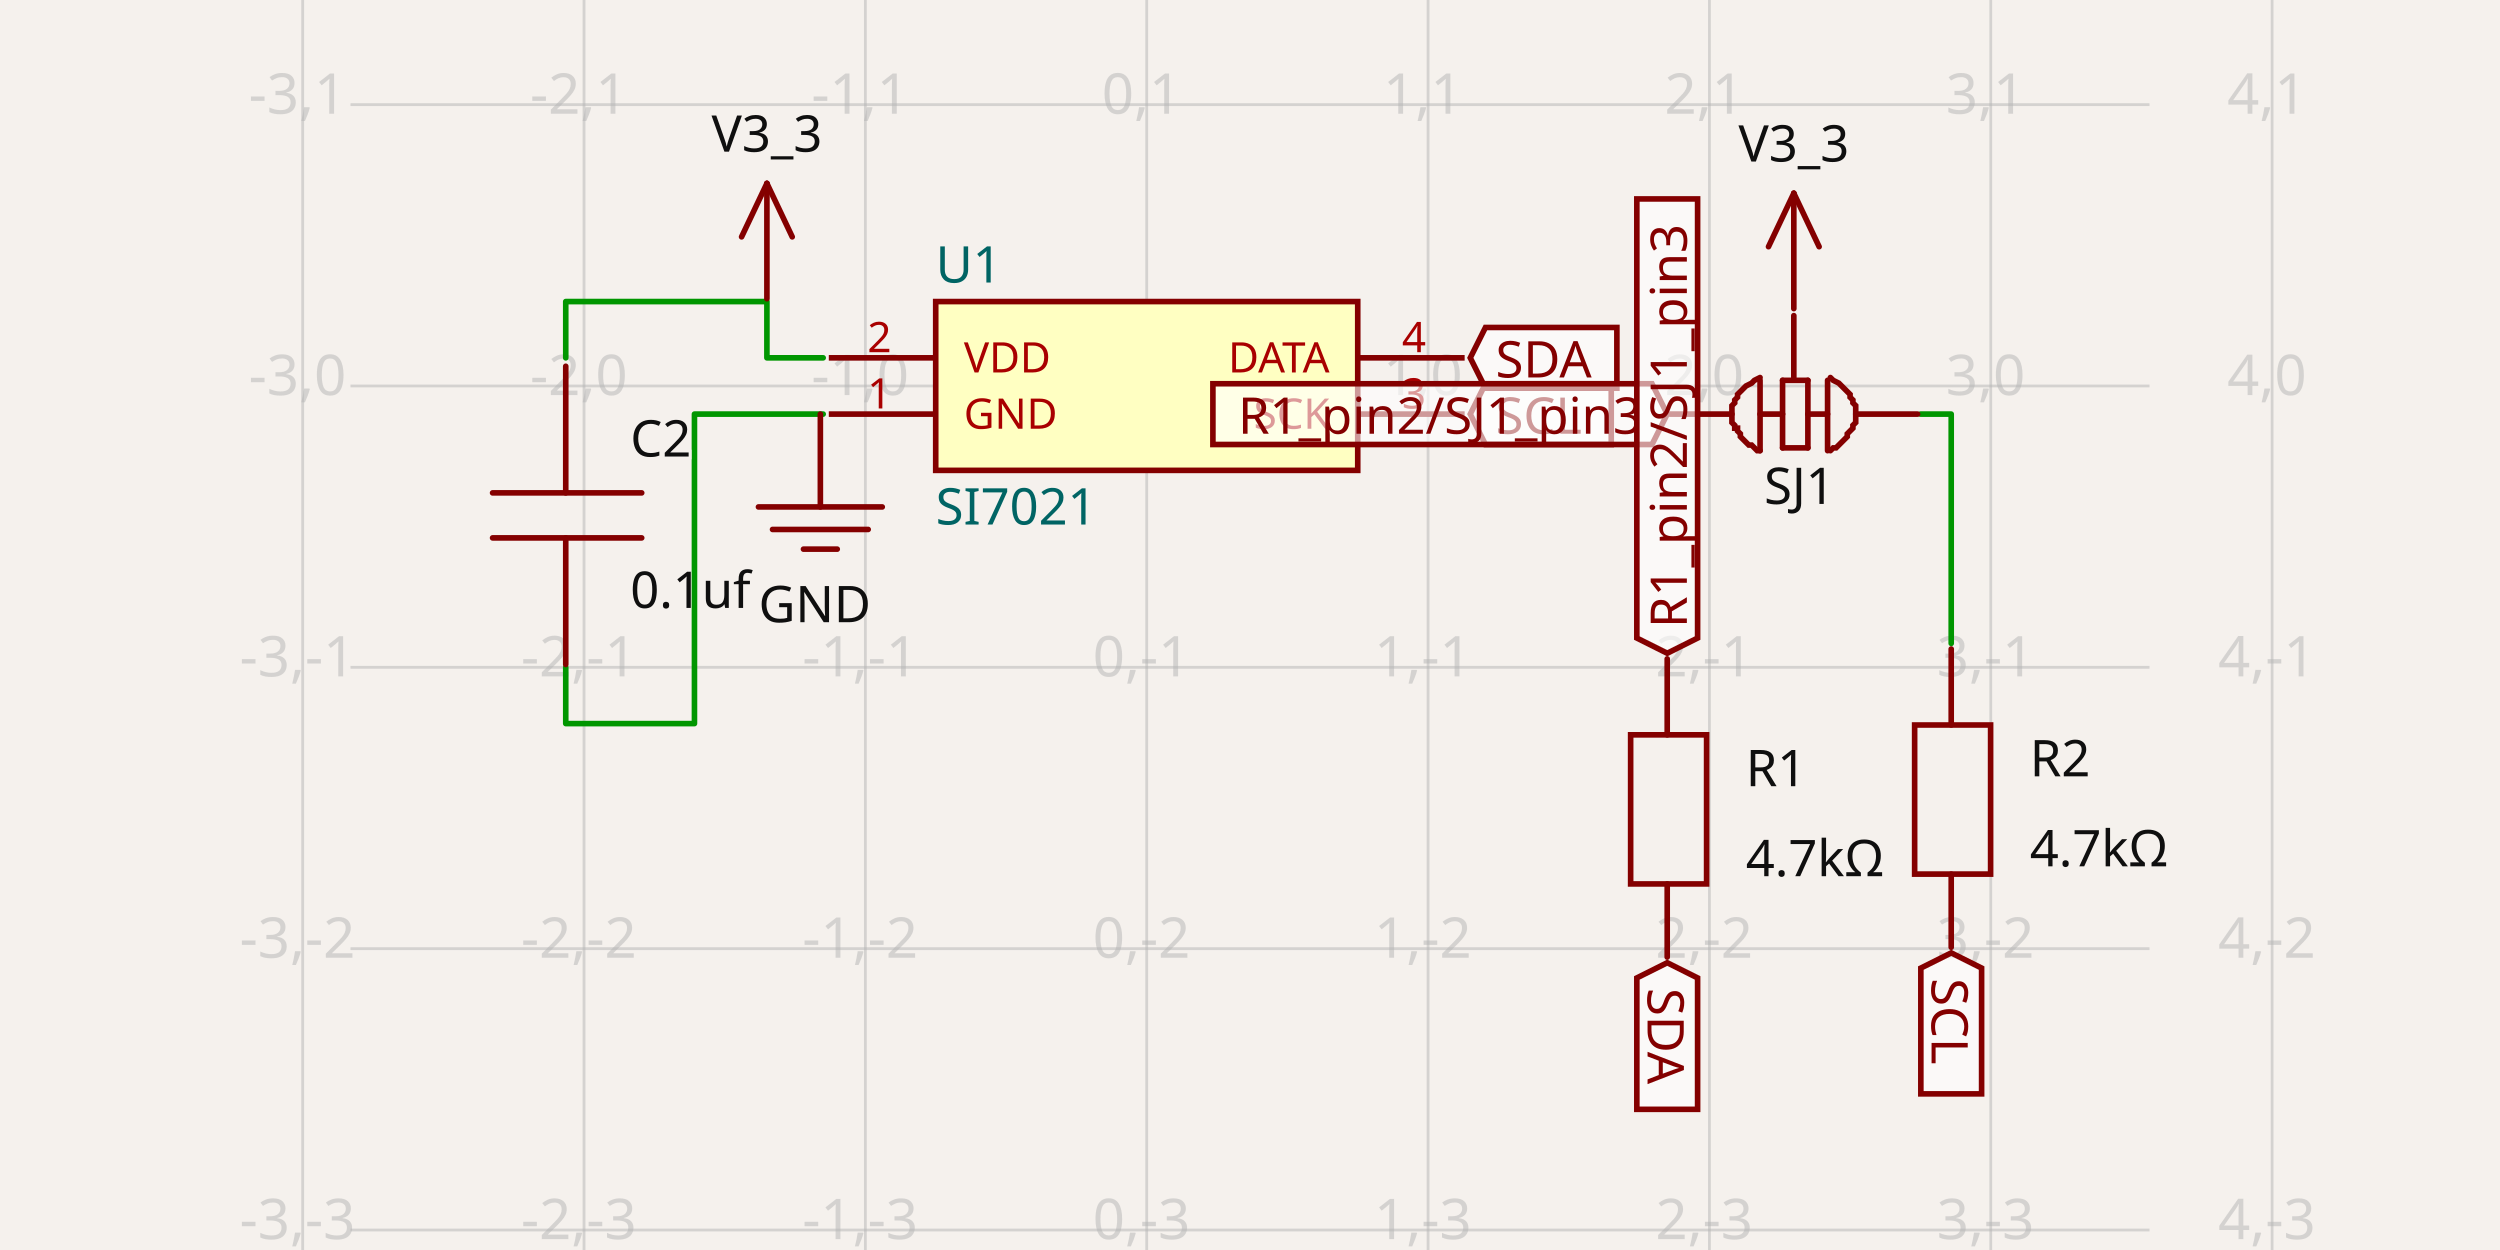
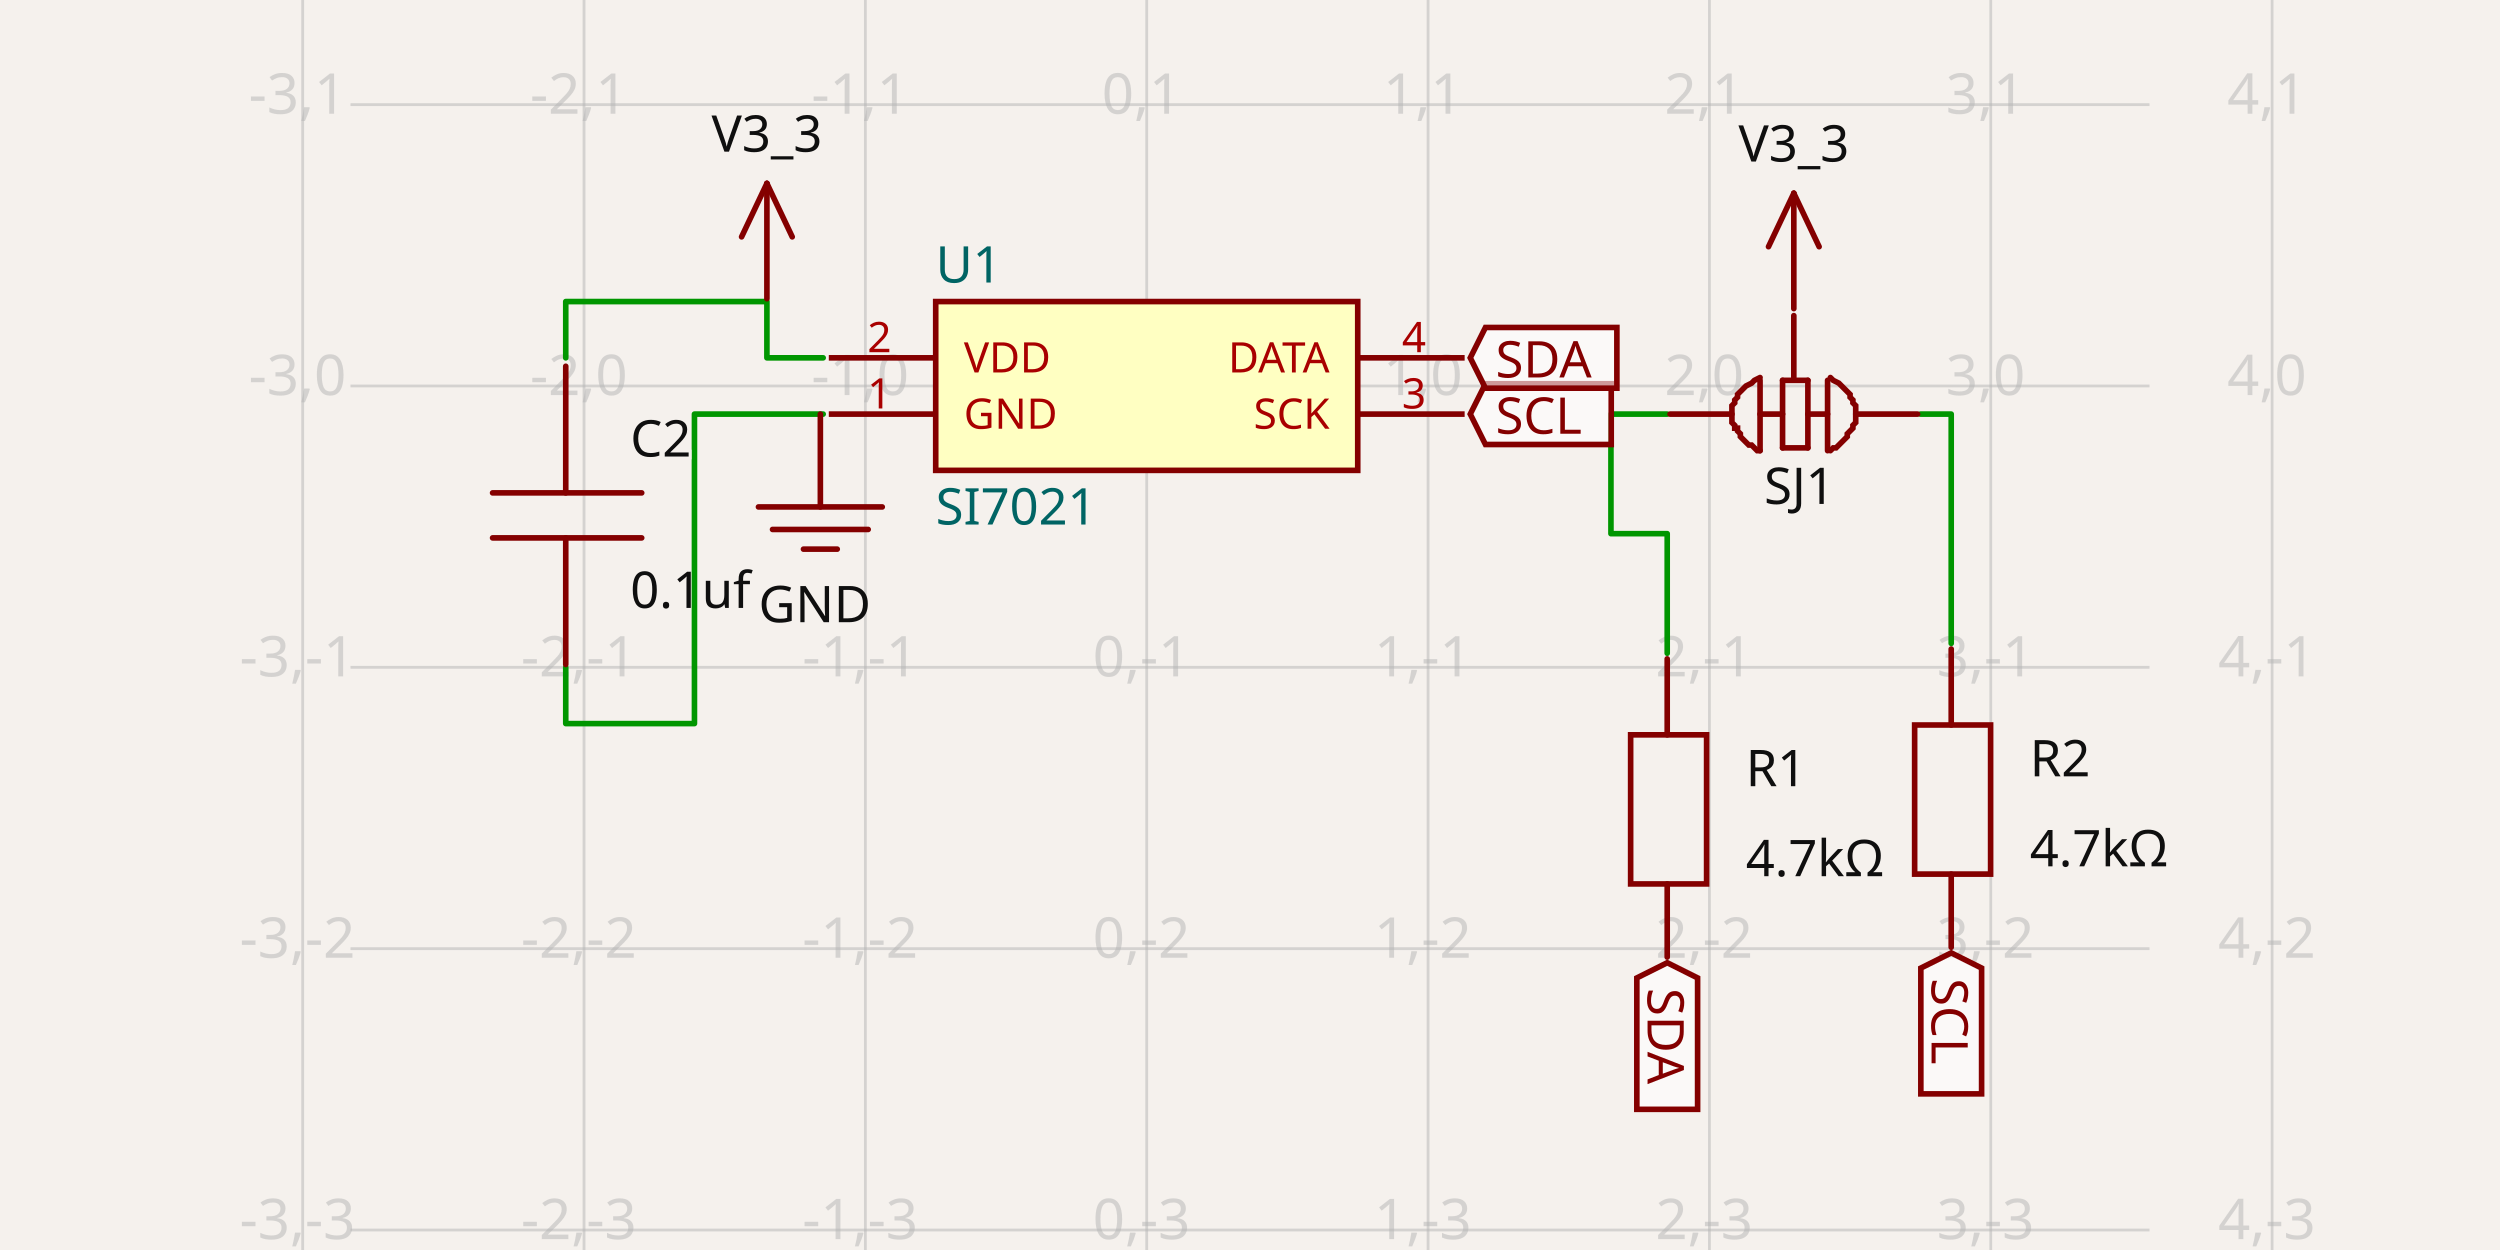
- <svg xmlns="http://www.w3.org/2000/svg" width="1200" height="600" style="background-color: rgb(245, 241, 237)" data-real-to-screen-transform="matrix(135.0459156113,0,0,-135.0459156113,550.4257905813,185.2649900966)" data-software-used-string="@tscircuit/core@0.0.697">
+ <svg xmlns="http://www.w3.org/2000/svg" width="1200" height="600" style="background-color: rgb(245, 241, 237)" data-real-to-screen-transform="matrix(135.0459156113,0,0,-135.0459156113,550.4257905813,185.2649900966)" data-software-used-string="@tscircuit/core@0.0.700">
  <style>
              .boundary { fill: rgb(245, 241, 237); }
              .schematic-boundary { fill: none; stroke: #fff; }
              .component { fill: none; stroke: rgb(132, 0, 0); }
              .chip { fill: rgb(255, 255, 194); stroke: rgb(132, 0, 0); }
              .component-pin { fill: none; stroke: rgb(132, 0, 0); }
              /* Basic per-trace hover fallback */
              .trace:hover {
                filter: invert(1);
              }
              .trace:hover .trace-crossing-outline {
                opacity: 0;
              }
              .trace:hover .trace-junction {
                filter: invert(1);
              }
              /* Net-hover highlighting: when a trace or its overlays are hovered,
                 invert color for all traces (base + overlays) sharing the same
                 subcircuit connectivity key. Also hide crossing outline during hover. */
-               svg:has(:is(g.trace[data-subcircuit-connectivity-map-key="unnamedsubcircuit58171_connectivity_net0"], g.trace-overlays[data-subcircuit-connectivity-map-key="unnamedsubcircuit58171_connectivity_net0"]):hover) :is(g.trace[data-subcircuit-connectivity-map-key="unnamedsubcircuit58171_connectivity_net0"], g.trace-overlays[data-subcircuit-connectivity-map-key="unnamedsubcircuit58171_connectivity_net0"]) { filter: invert(1); }
- svg:has(:is(g.trace[data-subcircuit-connectivity-map-key="unnamedsubcircuit58171_connectivity_net0"], g.trace-overlays[data-subcircuit-connectivity-map-key="unnamedsubcircuit58171_connectivity_net0"]):hover) g.trace-overlays[data-subcircuit-connectivity-map-key="unnamedsubcircuit58171_connectivity_net0"] .trace-crossing-outline { opacity: 0; }
- svg:has(:is(g.trace[data-subcircuit-connectivity-map-key="unnamedsubcircuit58171_connectivity_net5"], g.trace-overlays[data-subcircuit-connectivity-map-key="unnamedsubcircuit58171_connectivity_net5"]):hover) :is(g.trace[data-subcircuit-connectivity-map-key="unnamedsubcircuit58171_connectivity_net5"], g.trace-overlays[data-subcircuit-connectivity-map-key="unnamedsubcircuit58171_connectivity_net5"]) { filter: invert(1); }
- svg:has(:is(g.trace[data-subcircuit-connectivity-map-key="unnamedsubcircuit58171_connectivity_net5"], g.trace-overlays[data-subcircuit-connectivity-map-key="unnamedsubcircuit58171_connectivity_net5"]):hover) g.trace-overlays[data-subcircuit-connectivity-map-key="unnamedsubcircuit58171_connectivity_net5"] .trace-crossing-outline { opacity: 0; }
- svg:has(:is(g.trace[data-subcircuit-connectivity-map-key="unnamedsubcircuit58171_connectivity_net3"], g.trace-overlays[data-subcircuit-connectivity-map-key="unnamedsubcircuit58171_connectivity_net3"]):hover) :is(g.trace[data-subcircuit-connectivity-map-key="unnamedsubcircuit58171_connectivity_net3"], g.trace-overlays[data-subcircuit-connectivity-map-key="unnamedsubcircuit58171_connectivity_net3"]) { filter: invert(1); }
- svg:has(:is(g.trace[data-subcircuit-connectivity-map-key="unnamedsubcircuit58171_connectivity_net3"], g.trace-overlays[data-subcircuit-connectivity-map-key="unnamedsubcircuit58171_connectivity_net3"]):hover) g.trace-overlays[data-subcircuit-connectivity-map-key="unnamedsubcircuit58171_connectivity_net3"] .trace-crossing-outline { opacity: 0; }
+               svg:has(:is(g.trace[data-subcircuit-connectivity-map-key="unnamedsubcircuit4544_connectivity_net0"], g.trace-overlays[data-subcircuit-connectivity-map-key="unnamedsubcircuit4544_connectivity_net0"]):hover) :is(g.trace[data-subcircuit-connectivity-map-key="unnamedsubcircuit4544_connectivity_net0"], g.trace-overlays[data-subcircuit-connectivity-map-key="unnamedsubcircuit4544_connectivity_net0"]) { filter: invert(1); }
+ svg:has(:is(g.trace[data-subcircuit-connectivity-map-key="unnamedsubcircuit4544_connectivity_net0"], g.trace-overlays[data-subcircuit-connectivity-map-key="unnamedsubcircuit4544_connectivity_net0"]):hover) g.trace-overlays[data-subcircuit-connectivity-map-key="unnamedsubcircuit4544_connectivity_net0"] .trace-crossing-outline { opacity: 0; }
+ svg:has(:is(g.trace[data-subcircuit-connectivity-map-key="unnamedsubcircuit4544_connectivity_net4"], g.trace-overlays[data-subcircuit-connectivity-map-key="unnamedsubcircuit4544_connectivity_net4"]):hover) :is(g.trace[data-subcircuit-connectivity-map-key="unnamedsubcircuit4544_connectivity_net4"], g.trace-overlays[data-subcircuit-connectivity-map-key="unnamedsubcircuit4544_connectivity_net4"]) { filter: invert(1); }
+ svg:has(:is(g.trace[data-subcircuit-connectivity-map-key="unnamedsubcircuit4544_connectivity_net4"], g.trace-overlays[data-subcircuit-connectivity-map-key="unnamedsubcircuit4544_connectivity_net4"]):hover) g.trace-overlays[data-subcircuit-connectivity-map-key="unnamedsubcircuit4544_connectivity_net4"] .trace-crossing-outline { opacity: 0; }
+ svg:has(:is(g.trace[data-subcircuit-connectivity-map-key="unnamedsubcircuit4544_connectivity_net5"], g.trace-overlays[data-subcircuit-connectivity-map-key="unnamedsubcircuit4544_connectivity_net5"]):hover) :is(g.trace[data-subcircuit-connectivity-map-key="unnamedsubcircuit4544_connectivity_net5"], g.trace-overlays[data-subcircuit-connectivity-map-key="unnamedsubcircuit4544_connectivity_net5"]) { filter: invert(1); }
+ svg:has(:is(g.trace[data-subcircuit-connectivity-map-key="unnamedsubcircuit4544_connectivity_net5"], g.trace-overlays[data-subcircuit-connectivity-map-key="unnamedsubcircuit4544_connectivity_net5"]):hover) g.trace-overlays[data-subcircuit-connectivity-map-key="unnamedsubcircuit4544_connectivity_net5"] .trace-crossing-outline { opacity: 0; }
+ svg:has(:is(g.trace[data-subcircuit-connectivity-map-key="unnamedsubcircuit4544_connectivity_net3"], g.trace-overlays[data-subcircuit-connectivity-map-key="unnamedsubcircuit4544_connectivity_net3"]):hover) :is(g.trace[data-subcircuit-connectivity-map-key="unnamedsubcircuit4544_connectivity_net3"], g.trace-overlays[data-subcircuit-connectivity-map-key="unnamedsubcircuit4544_connectivity_net3"]) { filter: invert(1); }
+ svg:has(:is(g.trace[data-subcircuit-connectivity-map-key="unnamedsubcircuit4544_connectivity_net3"], g.trace-overlays[data-subcircuit-connectivity-map-key="unnamedsubcircuit4544_connectivity_net3"]):hover) g.trace-overlays[data-subcircuit-connectivity-map-key="unnamedsubcircuit4544_connectivity_net3"] .trace-crossing-outline { opacity: 0; }
              .text { font-family: sans-serif; fill: rgb(0, 150, 0); }
              .pin-number { fill: rgb(169, 0, 0); }
              .port-label { fill: rgb(0, 100, 100); }
              .component-name { fill: rgb(0, 100, 100); }
            </style>
  <rect class="boundary" x="0" y="0" width="1200" height="600" />
  <g class="grid">
    <line x1="145.288" y1="600" x2="145.288" y2="-2.2112089936854318e-11" stroke="rgb(181, 181, 181)" stroke-width="1.35" stroke-opacity="0.5" />
    <line x1="280.334" y1="600" x2="280.334" y2="-2.2112089936854318e-11" stroke="rgb(181, 181, 181)" stroke-width="1.35" stroke-opacity="0.5" />
    <line x1="415.38" y1="600" x2="415.38" y2="-2.2112089936854318e-11" stroke="rgb(181, 181, 181)" stroke-width="1.35" stroke-opacity="0.5" />
    <line x1="550.426" y1="600" x2="550.426" y2="-2.2112089936854318e-11" stroke="rgb(181, 181, 181)" stroke-width="1.35" stroke-opacity="0.5" />
    <line x1="685.472" y1="600" x2="685.472" y2="-2.2112089936854318e-11" stroke="rgb(181, 181, 181)" stroke-width="1.35" stroke-opacity="0.5" />
    <line x1="820.518" y1="600" x2="820.518" y2="-2.2112089936854318e-11" stroke="rgb(181, 181, 181)" stroke-width="1.35" stroke-opacity="0.5" />
    <line x1="955.564" y1="600" x2="955.564" y2="-2.2112089936854318e-11" stroke="rgb(181, 181, 181)" stroke-width="1.35" stroke-opacity="0.5" />
    <line x1="1090.609" y1="600" x2="1090.609" y2="-2.2112089936854318e-11" stroke="rgb(181, 181, 181)" stroke-width="1.35" stroke-opacity="0.5" />
    <line x1="168.246" y1="725.449" x2="1031.754" y2="725.449" stroke="rgb(181, 181, 181)" stroke-width="1.35" stroke-opacity="0.5" />
    <line x1="168.246" y1="590.403" x2="1031.754" y2="590.403" stroke="rgb(181, 181, 181)" stroke-width="1.35" stroke-opacity="0.5" />
    <line x1="168.246" y1="455.357" x2="1031.754" y2="455.357" stroke="rgb(181, 181, 181)" stroke-width="1.35" stroke-opacity="0.5" />
    <line x1="168.246" y1="320.311" x2="1031.754" y2="320.311" stroke="rgb(181, 181, 181)" stroke-width="1.35" stroke-opacity="0.5" />
    <line x1="168.246" y1="185.265" x2="1031.754" y2="185.265" stroke="rgb(181, 181, 181)" stroke-width="1.35" stroke-opacity="0.5" />
    <line x1="168.246" y1="50.219" x2="1031.754" y2="50.219" stroke="rgb(181, 181, 181)" stroke-width="1.35" stroke-opacity="0.5" />
    <line x1="168.246" y1="-84.827" x2="1031.754" y2="-84.827" stroke="rgb(181, 181, 181)" stroke-width="1.35" stroke-opacity="0.5" />
    <text x="142.788" y="720.449" fill="rgb(181, 181, 181)" font-size="27.009" fill-opacity="0.5" text-anchor="middle" dominant-baseline="middle" font-family="sans-serif">-3,-4</text>
    <text x="142.788" y="585.403" fill="rgb(181, 181, 181)" font-size="27.009" fill-opacity="0.5" text-anchor="middle" dominant-baseline="middle" font-family="sans-serif">-3,-3</text>
    <text x="142.788" y="450.357" fill="rgb(181, 181, 181)" font-size="27.009" fill-opacity="0.5" text-anchor="middle" dominant-baseline="middle" font-family="sans-serif">-3,-2</text>
    <text x="142.788" y="315.311" fill="rgb(181, 181, 181)" font-size="27.009" fill-opacity="0.5" text-anchor="middle" dominant-baseline="middle" font-family="sans-serif">-3,-1</text>
    <text x="142.788" y="180.265" fill="rgb(181, 181, 181)" font-size="27.009" fill-opacity="0.5" text-anchor="middle" dominant-baseline="middle" font-family="sans-serif">-3,0</text>
    <text x="142.788" y="45.219" fill="rgb(181, 181, 181)" font-size="27.009" fill-opacity="0.5" text-anchor="middle" dominant-baseline="middle" font-family="sans-serif">-3,1</text>
    <text x="142.788" y="-89.827" fill="rgb(181, 181, 181)" font-size="27.009" fill-opacity="0.5" text-anchor="middle" dominant-baseline="middle" font-family="sans-serif">-3,2</text>
    <text x="277.834" y="720.449" fill="rgb(181, 181, 181)" font-size="27.009" fill-opacity="0.5" text-anchor="middle" dominant-baseline="middle" font-family="sans-serif">-2,-4</text>
    <text x="277.834" y="585.403" fill="rgb(181, 181, 181)" font-size="27.009" fill-opacity="0.5" text-anchor="middle" dominant-baseline="middle" font-family="sans-serif">-2,-3</text>
    <text x="277.834" y="450.357" fill="rgb(181, 181, 181)" font-size="27.009" fill-opacity="0.5" text-anchor="middle" dominant-baseline="middle" font-family="sans-serif">-2,-2</text>
    <text x="277.834" y="315.311" fill="rgb(181, 181, 181)" font-size="27.009" fill-opacity="0.5" text-anchor="middle" dominant-baseline="middle" font-family="sans-serif">-2,-1</text>
    <text x="277.834" y="180.265" fill="rgb(181, 181, 181)" font-size="27.009" fill-opacity="0.5" text-anchor="middle" dominant-baseline="middle" font-family="sans-serif">-2,0</text>
    <text x="277.834" y="45.219" fill="rgb(181, 181, 181)" font-size="27.009" fill-opacity="0.5" text-anchor="middle" dominant-baseline="middle" font-family="sans-serif">-2,1</text>
    <text x="277.834" y="-89.827" fill="rgb(181, 181, 181)" font-size="27.009" fill-opacity="0.5" text-anchor="middle" dominant-baseline="middle" font-family="sans-serif">-2,2</text>
    <text x="412.88" y="720.449" fill="rgb(181, 181, 181)" font-size="27.009" fill-opacity="0.5" text-anchor="middle" dominant-baseline="middle" font-family="sans-serif">-1,-4</text>
    <text x="412.88" y="585.403" fill="rgb(181, 181, 181)" font-size="27.009" fill-opacity="0.5" text-anchor="middle" dominant-baseline="middle" font-family="sans-serif">-1,-3</text>
    <text x="412.88" y="450.357" fill="rgb(181, 181, 181)" font-size="27.009" fill-opacity="0.5" text-anchor="middle" dominant-baseline="middle" font-family="sans-serif">-1,-2</text>
    <text x="412.88" y="315.311" fill="rgb(181, 181, 181)" font-size="27.009" fill-opacity="0.5" text-anchor="middle" dominant-baseline="middle" font-family="sans-serif">-1,-1</text>
    <text x="412.88" y="180.265" fill="rgb(181, 181, 181)" font-size="27.009" fill-opacity="0.5" text-anchor="middle" dominant-baseline="middle" font-family="sans-serif">-1,0</text>
    <text x="412.88" y="45.219" fill="rgb(181, 181, 181)" font-size="27.009" fill-opacity="0.5" text-anchor="middle" dominant-baseline="middle" font-family="sans-serif">-1,1</text>
    <text x="412.88" y="-89.827" fill="rgb(181, 181, 181)" font-size="27.009" fill-opacity="0.5" text-anchor="middle" dominant-baseline="middle" font-family="sans-serif">-1,2</text>
    <text x="547.926" y="720.449" fill="rgb(181, 181, 181)" font-size="27.009" fill-opacity="0.5" text-anchor="middle" dominant-baseline="middle" font-family="sans-serif">0,-4</text>
    <text x="547.926" y="585.403" fill="rgb(181, 181, 181)" font-size="27.009" fill-opacity="0.5" text-anchor="middle" dominant-baseline="middle" font-family="sans-serif">0,-3</text>
    <text x="547.926" y="450.357" fill="rgb(181, 181, 181)" font-size="27.009" fill-opacity="0.5" text-anchor="middle" dominant-baseline="middle" font-family="sans-serif">0,-2</text>
    <text x="547.926" y="315.311" fill="rgb(181, 181, 181)" font-size="27.009" fill-opacity="0.5" text-anchor="middle" dominant-baseline="middle" font-family="sans-serif">0,-1</text>
    <text x="547.926" y="180.265" fill="rgb(181, 181, 181)" font-size="27.009" fill-opacity="0.5" text-anchor="middle" dominant-baseline="middle" font-family="sans-serif">0,0</text>
    <text x="547.926" y="45.219" fill="rgb(181, 181, 181)" font-size="27.009" fill-opacity="0.5" text-anchor="middle" dominant-baseline="middle" font-family="sans-serif">0,1</text>
    <text x="547.926" y="-89.827" fill="rgb(181, 181, 181)" font-size="27.009" fill-opacity="0.5" text-anchor="middle" dominant-baseline="middle" font-family="sans-serif">0,2</text>
    <text x="682.972" y="720.449" fill="rgb(181, 181, 181)" font-size="27.009" fill-opacity="0.5" text-anchor="middle" dominant-baseline="middle" font-family="sans-serif">1,-4</text>
    <text x="682.972" y="585.403" fill="rgb(181, 181, 181)" font-size="27.009" fill-opacity="0.5" text-anchor="middle" dominant-baseline="middle" font-family="sans-serif">1,-3</text>
    <text x="682.972" y="450.357" fill="rgb(181, 181, 181)" font-size="27.009" fill-opacity="0.5" text-anchor="middle" dominant-baseline="middle" font-family="sans-serif">1,-2</text>
    <text x="682.972" y="315.311" fill="rgb(181, 181, 181)" font-size="27.009" fill-opacity="0.5" text-anchor="middle" dominant-baseline="middle" font-family="sans-serif">1,-1</text>
    <text x="682.972" y="180.265" fill="rgb(181, 181, 181)" font-size="27.009" fill-opacity="0.5" text-anchor="middle" dominant-baseline="middle" font-family="sans-serif">1,0</text>
    <text x="682.972" y="45.219" fill="rgb(181, 181, 181)" font-size="27.009" fill-opacity="0.5" text-anchor="middle" dominant-baseline="middle" font-family="sans-serif">1,1</text>
    <text x="682.972" y="-89.827" fill="rgb(181, 181, 181)" font-size="27.009" fill-opacity="0.5" text-anchor="middle" dominant-baseline="middle" font-family="sans-serif">1,2</text>
    <text x="818.018" y="720.449" fill="rgb(181, 181, 181)" font-size="27.009" fill-opacity="0.5" text-anchor="middle" dominant-baseline="middle" font-family="sans-serif">2,-4</text>
    <text x="818.018" y="585.403" fill="rgb(181, 181, 181)" font-size="27.009" fill-opacity="0.5" text-anchor="middle" dominant-baseline="middle" font-family="sans-serif">2,-3</text>
    <text x="818.018" y="450.357" fill="rgb(181, 181, 181)" font-size="27.009" fill-opacity="0.5" text-anchor="middle" dominant-baseline="middle" font-family="sans-serif">2,-2</text>
    <text x="818.018" y="315.311" fill="rgb(181, 181, 181)" font-size="27.009" fill-opacity="0.5" text-anchor="middle" dominant-baseline="middle" font-family="sans-serif">2,-1</text>
    <text x="818.018" y="180.265" fill="rgb(181, 181, 181)" font-size="27.009" fill-opacity="0.5" text-anchor="middle" dominant-baseline="middle" font-family="sans-serif">2,0</text>
    <text x="818.018" y="45.219" fill="rgb(181, 181, 181)" font-size="27.009" fill-opacity="0.5" text-anchor="middle" dominant-baseline="middle" font-family="sans-serif">2,1</text>
    <text x="818.018" y="-89.827" fill="rgb(181, 181, 181)" font-size="27.009" fill-opacity="0.5" text-anchor="middle" dominant-baseline="middle" font-family="sans-serif">2,2</text>
    <text x="953.064" y="720.449" fill="rgb(181, 181, 181)" font-size="27.009" fill-opacity="0.5" text-anchor="middle" dominant-baseline="middle" font-family="sans-serif">3,-4</text>
    <text x="953.064" y="585.403" fill="rgb(181, 181, 181)" font-size="27.009" fill-opacity="0.5" text-anchor="middle" dominant-baseline="middle" font-family="sans-serif">3,-3</text>
    <text x="953.064" y="450.357" fill="rgb(181, 181, 181)" font-size="27.009" fill-opacity="0.5" text-anchor="middle" dominant-baseline="middle" font-family="sans-serif">3,-2</text>
    <text x="953.064" y="315.311" fill="rgb(181, 181, 181)" font-size="27.009" fill-opacity="0.5" text-anchor="middle" dominant-baseline="middle" font-family="sans-serif">3,-1</text>
    <text x="953.064" y="180.265" fill="rgb(181, 181, 181)" font-size="27.009" fill-opacity="0.5" text-anchor="middle" dominant-baseline="middle" font-family="sans-serif">3,0</text>
    <text x="953.064" y="45.219" fill="rgb(181, 181, 181)" font-size="27.009" fill-opacity="0.5" text-anchor="middle" dominant-baseline="middle" font-family="sans-serif">3,1</text>
    <text x="953.064" y="-89.827" fill="rgb(181, 181, 181)" font-size="27.009" fill-opacity="0.5" text-anchor="middle" dominant-baseline="middle" font-family="sans-serif">3,2</text>
    <text x="1088.109" y="720.449" fill="rgb(181, 181, 181)" font-size="27.009" fill-opacity="0.5" text-anchor="middle" dominant-baseline="middle" font-family="sans-serif">4,-4</text>
    <text x="1088.109" y="585.403" fill="rgb(181, 181, 181)" font-size="27.009" fill-opacity="0.5" text-anchor="middle" dominant-baseline="middle" font-family="sans-serif">4,-3</text>
    <text x="1088.109" y="450.357" fill="rgb(181, 181, 181)" font-size="27.009" fill-opacity="0.5" text-anchor="middle" dominant-baseline="middle" font-family="sans-serif">4,-2</text>
    <text x="1088.109" y="315.311" fill="rgb(181, 181, 181)" font-size="27.009" fill-opacity="0.5" text-anchor="middle" dominant-baseline="middle" font-family="sans-serif">4,-1</text>
    <text x="1088.109" y="180.265" fill="rgb(181, 181, 181)" font-size="27.009" fill-opacity="0.5" text-anchor="middle" dominant-baseline="middle" font-family="sans-serif">4,0</text>
    <text x="1088.109" y="45.219" fill="rgb(181, 181, 181)" font-size="27.009" fill-opacity="0.5" text-anchor="middle" dominant-baseline="middle" font-family="sans-serif">4,1</text>
    <text x="1088.109" y="-89.827" fill="rgb(181, 181, 181)" font-size="27.009" fill-opacity="0.5" text-anchor="middle" dominant-baseline="middle" font-family="sans-serif">4,2</text>
  </g>
-   <g class="trace" data-layer="base" data-circuit-json-type="schematic_trace" data-schematic-trace-id="schematic_trace_0" data-subcircuit-connectivity-map-key="unnamedsubcircuit58171_connectivity_net0">
+   <g class="trace" data-layer="base" data-circuit-json-type="schematic_trace" data-schematic-trace-id="schematic_trace_0" data-subcircuit-connectivity-map-key="unnamedsubcircuit4544_connectivity_net0">
    <path d="M 395.123 171.76 L 368.114 171.76 L 368.114 144.751 L 271.556 144.751 L 271.556 171.76" class="trace-invisible-hover-outline" stroke="rgb(0, 150, 0)" fill="none" stroke-width="21.607px" stroke-linecap="round" opacity="0" stroke-linejoin="round" />
    <path d="M 395.123 171.76 L 368.114 171.76 L 368.114 144.751 L 271.556 144.751 L 271.556 171.76" stroke="rgb(0, 150, 0)" fill="none" stroke-width="2.701px" stroke-linecap="round" stroke-linejoin="round" />
  </g>
-   <g class="trace" data-layer="base" data-circuit-json-type="schematic_trace" data-schematic-trace-id="schematic_trace_1" data-subcircuit-connectivity-map-key="unnamedsubcircuit58171_connectivity_net5">
+   <g class="trace" data-layer="base" data-circuit-json-type="schematic_trace" data-schematic-trace-id="schematic_trace_1" data-subcircuit-connectivity-map-key="unnamedsubcircuit4544_connectivity_net4">
+     <path d="M 800.261 198.77 L 773.252 198.77 L 773.252 256.164 L 800.261 256.164 L 800.261 313.559" class="trace-invisible-hover-outline" stroke="rgb(0, 150, 0)" fill="none" stroke-width="21.607px" stroke-linecap="round" opacity="0" stroke-linejoin="round" />
+     <path d="M 800.261 198.77 L 773.252 198.77 L 773.252 256.164 L 800.261 256.164 L 800.261 313.559" stroke="rgb(0, 150, 0)" fill="none" stroke-width="2.701px" stroke-linecap="round" stroke-linejoin="round" />
+   </g>
+   <g class="trace" data-layer="base" data-circuit-json-type="schematic_trace" data-schematic-trace-id="schematic_trace_2" data-subcircuit-connectivity-map-key="unnamedsubcircuit4544_connectivity_net5">
    <path d="M 921.802 198.77 L 936.584 198.77 L 936.584 308.832" class="trace-invisible-hover-outline" stroke="rgb(0, 150, 0)" fill="none" stroke-width="21.607px" stroke-linecap="round" opacity="0" stroke-linejoin="round" />
    <path d="M 921.802 198.77 L 936.584 198.77 L 936.584 308.832" stroke="rgb(0, 150, 0)" fill="none" stroke-width="2.701px" stroke-linecap="round" stroke-linejoin="round" />
  </g>
-   <g class="trace" data-layer="base" data-circuit-json-type="schematic_trace" data-schematic-trace-id="schematic_trace_2" data-subcircuit-connectivity-map-key="unnamedsubcircuit58171_connectivity_net3">
+   <g class="trace" data-layer="base" data-circuit-json-type="schematic_trace" data-schematic-trace-id="schematic_trace_3" data-subcircuit-connectivity-map-key="unnamedsubcircuit4544_connectivity_net3">
    <path d="M 395.123 198.77 L 333.339 198.77 L 333.339 347.32 L 271.556 347.32 L 271.556 320.311" class="trace-invisible-hover-outline" stroke="rgb(0, 150, 0)" fill="none" stroke-width="21.607px" stroke-linecap="round" opacity="0" stroke-linejoin="round" />
    <path d="M 395.123 198.77 L 333.339 198.77 L 333.339 347.32 L 271.556 347.32 L 271.556 320.311" stroke="rgb(0, 150, 0)" fill="none" stroke-width="2.701px" stroke-linecap="round" stroke-linejoin="round" />
  </g>
-   <g class="trace-overlays" data-layer="overlay" data-circuit-json-type="schematic_trace" data-schematic-trace-id="schematic_trace_0" data-subcircuit-connectivity-map-key="unnamedsubcircuit58171_connectivity_net0" />
-   <g class="trace-overlays" data-layer="overlay" data-circuit-json-type="schematic_trace" data-schematic-trace-id="schematic_trace_1" data-subcircuit-connectivity-map-key="unnamedsubcircuit58171_connectivity_net5" />
-   <g class="trace-overlays" data-layer="overlay" data-circuit-json-type="schematic_trace" data-schematic-trace-id="schematic_trace_2" data-subcircuit-connectivity-map-key="unnamedsubcircuit58171_connectivity_net3" />
+   <g class="trace-overlays" data-layer="overlay" data-circuit-json-type="schematic_trace" data-schematic-trace-id="schematic_trace_0" data-subcircuit-connectivity-map-key="unnamedsubcircuit4544_connectivity_net0" />
+   <g class="trace-overlays" data-layer="overlay" data-circuit-json-type="schematic_trace" data-schematic-trace-id="schematic_trace_1" data-subcircuit-connectivity-map-key="unnamedsubcircuit4544_connectivity_net4" />
+   <g class="trace-overlays" data-layer="overlay" data-circuit-json-type="schematic_trace" data-schematic-trace-id="schematic_trace_2" data-subcircuit-connectivity-map-key="unnamedsubcircuit4544_connectivity_net5" />
+   <g class="trace-overlays" data-layer="overlay" data-circuit-json-type="schematic_trace" data-schematic-trace-id="schematic_trace_3" data-subcircuit-connectivity-map-key="unnamedsubcircuit4544_connectivity_net3" />
  <g data-circuit-json-type="schematic_component" data-schematic-component-id="schematic_component_0">
    <rect class="component chip" x="449.141" y="144.751" width="202.569" height="81.028" stroke-width="2.701px" fill="rgb(255, 255, 194)" stroke="rgb(132, 0, 0)" />
    <rect class="component-overlay" x="449.141" y="144.751" width="202.569" height="81.028" fill="transparent" />
    <text x="449.141" y="243.335" fill="#006464" text-anchor="start" dominant-baseline="middle" font-family="sans-serif" font-size="24.308px" transform="rotate(0, 449.1414, 243.3347)">SI7021</text>
    <text x="449.141" y="127.195" fill="#006464" text-anchor="start" dominant-baseline="middle" font-family="sans-serif" font-size="24.308px" transform="rotate(0, 449.1414, 127.1952)">U1</text>
    <line class="component-pin" x1="397.824" y1="198.77" x2="449.141" y2="198.77" stroke-width="2.701px" />
    <g data-schematic-port-id="source_port_0">
      <rect x="392.422" y="196.069" width="5.402" height="5.402" opacity="0" />
    </g>
    <text class="pin-number" x="422.132" y="196.069" style="font-family: sans-serif;" fill="rgb(169, 0, 0)" text-anchor="middle" dominant-baseline="auto" font-size="20.257px" transform="">1</text>
    <text class="pin-number" x="462.646" y="198.77" style="font-family: sans-serif;" fill="rgb(169, 0, 0)" text-anchor="start" dominant-baseline="middle" font-size="20.257px" transform="">GND</text>
    <line class="component-pin" x1="397.824" y1="171.76" x2="449.141" y2="171.76" stroke-width="2.701px" />
    <g data-schematic-port-id="source_port_1">
      <rect x="392.422" y="169.059" width="5.402" height="5.402" opacity="0" />
    </g>
    <text class="pin-number" x="422.132" y="169.059" style="font-family: sans-serif;" fill="rgb(169, 0, 0)" text-anchor="middle" dominant-baseline="auto" font-size="20.257px" transform="">2</text>
    <text class="pin-number" x="462.646" y="171.76" style="font-family: sans-serif;" fill="rgb(169, 0, 0)" text-anchor="start" dominant-baseline="middle" font-size="20.257px" transform="">VDD</text>
    <line class="component-pin" x1="703.028" y1="198.77" x2="651.71" y2="198.77" stroke-width="2.701px" />
    <g data-schematic-port-id="source_port_2">
      <rect x="703.028" y="196.069" width="5.402" height="5.402" opacity="0" />
    </g>
    <text class="pin-number" x="678.719" y="196.069" style="font-family: sans-serif;" fill="rgb(169, 0, 0)" text-anchor="middle" dominant-baseline="auto" font-size="20.257px" transform="">3</text>
    <text class="pin-number" x="638.206" y="198.77" style="font-family: sans-serif;" fill="rgb(169, 0, 0)" text-anchor="end" dominant-baseline="middle" font-size="20.257px" transform="">SCK</text>
    <line class="component-pin" x1="703.028" y1="171.76" x2="651.71" y2="171.76" stroke-width="2.701px" />
    <g data-schematic-port-id="source_port_3">
      <rect x="703.028" y="169.059" width="5.402" height="5.402" opacity="0" />
    </g>
    <text class="pin-number" x="678.719" y="169.059" style="font-family: sans-serif;" fill="rgb(169, 0, 0)" text-anchor="middle" dominant-baseline="auto" font-size="20.257px" transform="">4</text>
    <text class="pin-number" x="638.206" y="171.76" style="font-family: sans-serif;" fill="rgb(169, 0, 0)" text-anchor="end" dominant-baseline="middle" font-size="20.257px" transform="">DATA</text>
  </g>
  <g data-circuit-json-type="schematic_component" data-schematic-component-id="schematic_component_1">
    <rect class="component-overlay" x="236.444" y="175.812" width="71.574" height="143.149" fill="transparent" />
    <path d="M 271.556 175.812 L 271.556 236.582" stroke="rgb(132, 0, 0)" fill="none" stroke-width="2.701px" stroke-linecap="round" />
    <path d="M 271.556 258.19 L 271.556 318.96" stroke="rgb(132, 0, 0)" fill="none" stroke-width="2.701px" stroke-linecap="round" />
    <path d="M 236.444 236.582 L 308.018 236.582" stroke="rgb(132, 0, 0)" fill="none" stroke-width="2.701px" stroke-linecap="round" />
    <path d="M 236.444 258.19 L 308.018 258.19" stroke="rgb(132, 0, 0)" fill="none" stroke-width="2.701px" stroke-linecap="round" />
    <text x="302.543" y="219.132" stroke="rgb(245, 241, 237)" stroke-width="2.701px" paint-order="stroke" fill="rgb(15, 15, 15)" font-family="sans-serif" text-anchor="start" dominant-baseline="auto" font-size="24.308px">C2</text>
    <text x="302.543" y="272.939" fill="rgb(15, 15, 15)" font-family="sans-serif" text-anchor="start" dominant-baseline="hanging" font-size="24.308px">0.1uf</text>
  </g>
  <g data-circuit-json-type="schematic_component" data-schematic-component-id="schematic_component_2">
    <rect class="component-overlay" x="782.705" y="316.26" width="36.462" height="143.149" fill="transparent" />
    <path d="M 800.261 459.408 L 800.261 424.296" stroke="rgb(132, 0, 0)" fill="none" stroke-width="2.701px" stroke-linecap="round" />
    <path d="M 800.261 352.722 L 800.261 316.26" stroke="rgb(132, 0, 0)" fill="none" stroke-width="2.701px" stroke-linecap="round" />
    <path d="M 782.705 387.834 L 782.705 352.722 L 819.167 352.722 L 819.167 424.296 L 782.705 424.296 L 782.705 387.834" stroke="rgb(132, 0, 0)" fill="none" stroke-width="2.701px" stroke-linecap="round" />
    <text x="838" y="368.927" stroke="rgb(245, 241, 237)" stroke-width="2.701px" paint-order="stroke" fill="rgb(15, 15, 15)" font-family="sans-serif" text-anchor="start" dominant-baseline="middle" font-size="24.308px">R1</text>
    <text x="838" y="412.142" fill="rgb(15, 15, 15)" font-family="sans-serif" text-anchor="start" dominant-baseline="middle" font-size="24.308px">4.7kΩ</text>
  </g>
  <g data-circuit-json-type="schematic_component" data-schematic-component-id="schematic_component_3">
    <rect class="component-overlay" x="919.028" y="311.533" width="36.462" height="143.149" fill="transparent" />
    <path d="M 936.584 454.682 L 936.584 419.57" stroke="rgb(132, 0, 0)" fill="none" stroke-width="2.701px" stroke-linecap="round" />
    <path d="M 936.584 347.995 L 936.584 311.533" stroke="rgb(132, 0, 0)" fill="none" stroke-width="2.701px" stroke-linecap="round" />
    <path d="M 919.028 383.107 L 919.028 347.995 L 955.49 347.995 L 955.49 419.57 L 919.028 419.57 L 919.028 383.107" stroke="rgb(132, 0, 0)" fill="none" stroke-width="2.701px" stroke-linecap="round" />
    <text x="974.323" y="364.201" stroke="rgb(245, 241, 237)" stroke-width="2.701px" paint-order="stroke" fill="rgb(15, 15, 15)" font-family="sans-serif" text-anchor="start" dominant-baseline="middle" font-size="24.308px">R2</text>
    <text x="974.323" y="407.416" fill="rgb(15, 15, 15)" font-family="sans-serif" text-anchor="start" dominant-baseline="middle" font-size="24.308px">4.7kΩ</text>
  </g>
  <g data-circuit-json-type="schematic_component" data-schematic-component-id="schematic_component_4">
    <rect class="component-overlay" x="801.611" y="151.504" width="118.84" height="64.822" fill="transparent" />
    <path d="M 890.741 198.77 L 920.452 198.77" stroke="rgb(132, 0, 0)" fill="none" stroke-width="2.701px" stroke-linecap="round" />
    <path d="M 801.611 198.77 L 831.321 198.77" stroke="rgb(132, 0, 0)" fill="none" stroke-width="2.701px" stroke-linecap="round" />
    <path d="M 844.826 198.77 L 855.63 198.77" stroke="rgb(132, 0, 0)" fill="none" stroke-width="2.701px" stroke-linecap="round" />
    <path d="M 861.031 181.214 L 861.031 151.504" stroke="rgb(132, 0, 0)" fill="none" stroke-width="2.701px" stroke-linecap="round" />
    <path d="M 844.826 216.326 L 844.826 182.564" stroke="rgb(132, 0, 0)" fill="none" stroke-width="2.701px" stroke-linecap="round" />
    <path d="M 855.63 214.975 L 855.63 182.564" stroke="rgb(132, 0, 0)" fill="none" stroke-width="2.701px" stroke-linecap="round" />
    <path d="M 867.784 214.975 L 867.784 182.564" stroke="rgb(132, 0, 0)" fill="none" stroke-width="2.701px" stroke-linecap="round" />
    <path d="M 855.63 214.975 L 867.784 214.975" stroke="rgb(132, 0, 0)" fill="none" stroke-width="2.701px" stroke-linecap="round" />
    <path d="M 855.63 182.564 L 867.784 182.564" stroke="rgb(132, 0, 0)" fill="none" stroke-width="2.701px" stroke-linecap="round" />
    <path d="M 877.237 216.326 L 877.237 182.564" stroke="rgb(132, 0, 0)" fill="none" stroke-width="2.701px" stroke-linecap="round" />
    <path d="M 878.587 181.214 L 878.587 181.214 L 879.938 182.564 L 882.639 183.915 L 883.989 185.265 L 885.34 186.615 L 886.69 187.966 L 888.041 189.316 L 888.041 190.667 L 889.391 192.017 L 889.391 193.368 L 890.741 194.718 L 890.741 196.069 L 890.741 197.419 L 890.741 198.77 L 890.741 200.12 L 890.741 201.47 L 890.741 202.821 L 889.391 204.171 L 889.391 205.522 L 889.391 205.522 L 888.041 206.872 L 886.69 208.223 L 886.69 209.573 L 885.34 210.924 L 883.989 212.274 L 883.989 212.274 L 882.639 213.625 L 881.288 214.975 L 879.938 214.975 L 878.587 216.326 L 878.587 216.326 L 878.587 216.326" stroke="rgb(132, 0, 0)" fill="none" stroke-width="2.701px" stroke-linecap="round" />
    <path d="M 844.826 181.214 L 844.826 181.214 L 842.125 182.564 L 840.775 183.915 L 838.074 185.265 L 836.723 186.615 L 835.373 187.966 L 834.022 189.316 L 834.022 190.667 L 832.672 192.017 L 832.672 193.368 L 831.321 194.718 L 831.321 196.069 L 831.321 197.419 L 831.321 198.77 L 831.321 200.12 L 831.321 201.47 L 831.321 202.821 L 832.672 204.171 L 832.672 205.522 L 834.022 205.522 L 834.022 206.872 L 835.373 208.223 L 835.373 209.573 L 836.723 210.924 L 838.074 212.274 L 838.074 212.274 L 839.424 213.625 L 840.775 213.625 L 842.125 214.975 L 843.475 216.326 L 844.826 216.326 L 844.826 216.326" stroke="rgb(132, 0, 0)" fill="none" stroke-width="2.701px" stroke-linecap="round" />
    <path d="M 867.784 198.77 L 877.237 198.77" stroke="rgb(132, 0, 0)" fill="none" stroke-width="2.701px" stroke-linecap="round" />
    <text x="863.732" y="223.03" stroke="rgb(245, 241, 237)" stroke-width="2.701px" paint-order="stroke" fill="rgb(15, 15, 15)" font-family="sans-serif" text-anchor="middle" dominant-baseline="hanging" font-size="24.308px">SJ1</text>
  </g>
  <g class="schematic-port-hover" data-schematic-port-id="source_port_0">
    <circle cx="395.123" cy="198.77" r="5.402" fill="red" opacity="0" />
  </g>
  <g class="schematic-port-hover" data-schematic-port-id="source_port_1">
    <circle cx="395.123" cy="171.76" r="5.402" fill="red" opacity="0" />
  </g>
  <g class="schematic-port-hover" data-schematic-port-id="source_port_2">
    <circle cx="705.729" cy="198.77" r="5.402" fill="red" opacity="0" />
  </g>
  <g class="schematic-port-hover" data-schematic-port-id="source_port_3">
    <circle cx="705.729" cy="171.76" r="5.402" fill="red" opacity="0" />
  </g>
  <g class="schematic-port-hover" data-schematic-port-id="source_port_4">
    <circle cx="271.556" cy="320.311" r="5.402" fill="red" opacity="0" />
  </g>
  <g class="schematic-port-hover" data-schematic-port-id="source_port_5">
    <circle cx="271.556" cy="171.76" r="5.402" fill="red" opacity="0" />
  </g>
  <g class="schematic-port-hover" data-schematic-port-id="source_port_6">
    <circle cx="800.261" cy="462.109" r="5.402" fill="red" opacity="0" />
  </g>
  <g class="schematic-port-hover" data-schematic-port-id="source_port_7">
    <circle cx="800.261" cy="313.559" r="5.402" fill="red" opacity="0" />
  </g>
  <g class="schematic-port-hover" data-schematic-port-id="source_port_8">
    <circle cx="936.584" cy="457.383" r="5.402" fill="red" opacity="0" />
  </g>
  <g class="schematic-port-hover" data-schematic-port-id="source_port_9">
    <circle cx="936.584" cy="308.832" r="5.402" fill="red" opacity="0" />
  </g>
  <g class="schematic-port-hover" data-schematic-port-id="source_port_10">
    <circle cx="921.802" cy="198.77" r="5.402" fill="red" opacity="0" />
  </g>
  <g class="schematic-port-hover" data-schematic-port-id="source_port_11">
    <circle cx="861.031" cy="151.504" r="5.402" fill="red" opacity="0" />
  </g>
  <g class="schematic-port-hover" data-schematic-port-id="source_port_12">
    <circle cx="800.261" cy="198.77" r="5.402" fill="red" opacity="0" />
  </g>
  <rect class="component-overlay" x="364.062" y="198.77" width="59.42" height="64.822" fill="transparent" />
  <path d="M 393.773 198.77 L 393.773 243.335" stroke="rgb(132, 0, 0)" fill="none" stroke-width="2.701px" stroke-linecap="round" />
  <path d="M 364.062 243.335 L 423.483 243.335" stroke="rgb(132, 0, 0)" fill="none" stroke-width="2.701px" stroke-linecap="round" />
  <path d="M 370.815 254.138 L 416.73 254.138" stroke="rgb(132, 0, 0)" fill="none" stroke-width="2.701px" stroke-linecap="round" />
  <path d="M 385.67 263.592 L 401.875 263.592" stroke="rgb(132, 0, 0)" fill="none" stroke-width="2.701px" stroke-linecap="round" />
  <text x="391.072" y="279.797" fill="rgb(15, 15, 15)" font-family="sans-serif" text-anchor="middle" dominant-baseline="hanging" font-size="24.308px">GND</text>
  <rect class="component-overlay" x="355.96" y="88.032" width="24.308" height="55.369" fill="transparent" />
  <path d="M 368.114 88.032 L 355.96 113.691" stroke="rgb(132, 0, 0)" fill="none" stroke-width="2.701px" stroke-linecap="round" />
  <path d="M 368.114 88.032 L 380.268 113.691" stroke="rgb(132, 0, 0)" fill="none" stroke-width="2.701px" stroke-linecap="round" />
  <path d="M 368.114 88.032 L 368.114 143.401" stroke="rgb(132, 0, 0)" fill="none" stroke-width="2.701px" stroke-linecap="round" />
  <text x="368.114" y="79.929" fill="rgb(15, 15, 15)" font-family="sans-serif" text-anchor="middle" dominant-baseline="ideographic" font-size="24.308px">V3_3</text>
  <rect class="component-overlay" x="848.877" y="92.759" width="24.308" height="55.369" fill="transparent" />
  <path d="M 861.031 92.759 L 848.877 118.417" stroke="rgb(132, 0, 0)" fill="none" stroke-width="2.701px" stroke-linecap="round" />
  <path d="M 861.031 92.759 L 873.186 118.417" stroke="rgb(132, 0, 0)" fill="none" stroke-width="2.701px" stroke-linecap="round" />
  <path d="M 861.031 92.759 L 861.031 148.127" stroke="rgb(132, 0, 0)" fill="none" stroke-width="2.701px" stroke-linecap="round" />
  <text x="861.031" y="84.656" fill="rgb(15, 15, 15)" font-family="sans-serif" text-anchor="middle" dominant-baseline="ideographic" font-size="24.308px">V3_3</text>
  <path class="net-label" d="     M 936.584,457.383     L 951.169,464.675     L 951.169,525.05     L 921.999,525.05     L 921.999,464.675     Z   " fill="rgba(255, 255, 255, 0.6)" stroke="rgb(132, 0, 0)" stroke-width="2.701px" />
  <text class="net-label-text" x="936.584" y="469.537" fill="rgb(132, 0, 0)" text-anchor="start" dominant-baseline="central" font-family="sans-serif" font-variant-numeric="tabular-nums" font-size="24.308px" transform="rotate(90 936.5836 469.5366)">SCL</text>
  <path class="net-label" d="     M 705.729,198.77     L 713.021,184.185     L 773.396,184.185     L 773.396,213.355     L 713.021,213.355     Z   " fill="rgba(255, 255, 255, 0.6)" stroke="rgb(132, 0, 0)" stroke-width="2.701px" />
  <text class="net-label-text" x="717.883" y="198.77" fill="rgb(132, 0, 0)" text-anchor="start" dominant-baseline="central" font-family="sans-serif" font-variant-numeric="tabular-nums" font-size="24.308px" transform="">SCL</text>
  <path class="net-label" d="     M 800.261,462.109     L 814.846,469.402     L 814.846,532.477     L 785.676,532.477     L 785.676,469.402     Z   " fill="rgba(255, 255, 255, 0.6)" stroke="rgb(132, 0, 0)" stroke-width="2.701px" />
  <text class="net-label-text" x="800.261" y="474.263" fill="rgb(132, 0, 0)" text-anchor="start" dominant-baseline="central" font-family="sans-serif" font-variant-numeric="tabular-nums" font-size="24.308px" transform="rotate(90 800.2607 474.2632)">SDA</text>
  <path class="net-label" d="     M 705.729,171.76     L 713.021,157.175     L 776.097,157.175     L 776.097,186.345     L 713.021,186.345     Z   " fill="rgba(255, 255, 255, 0.6)" stroke="rgb(132, 0, 0)" stroke-width="2.701px" />
  <text class="net-label-text" x="717.883" y="171.76" fill="rgb(132, 0, 0)" text-anchor="start" dominant-baseline="central" font-family="sans-serif" font-variant-numeric="tabular-nums" font-size="24.308px" transform="">SDA</text>
-   <path class="net-label" d="     M 800.261,198.77     L 792.968,213.355     L 582.189,213.355     L 582.189,184.185     L 792.968,184.185     Z   " fill="rgba(255, 255, 255, 0.6)" stroke="rgb(132, 0, 0)" stroke-width="2.701px" />
-   <text class="net-label-text" x="788.107" y="198.77" fill="rgb(132, 0, 0)" text-anchor="end" dominant-baseline="central" font-family="sans-serif" font-variant-numeric="tabular-nums" font-size="24.308px" transform="">R1_pin2/SJ1_pin3</text>
-   <path class="net-label" d="     M 800.261,313.559     L 785.676,306.266     L 785.676,95.486     L 814.846,95.486     L 814.846,306.266     Z   " fill="rgba(255, 255, 255, 0.6)" stroke="rgb(132, 0, 0)" stroke-width="2.701px" />
-   <text class="net-label-text" x="800.261" y="301.404" fill="rgb(132, 0, 0)" text-anchor="start" dominant-baseline="central" font-family="sans-serif" font-variant-numeric="tabular-nums" font-size="24.308px" transform="rotate(-90 800.2607 301.4045)">R1_pin2/SJ1_pin3</text>
</svg>
